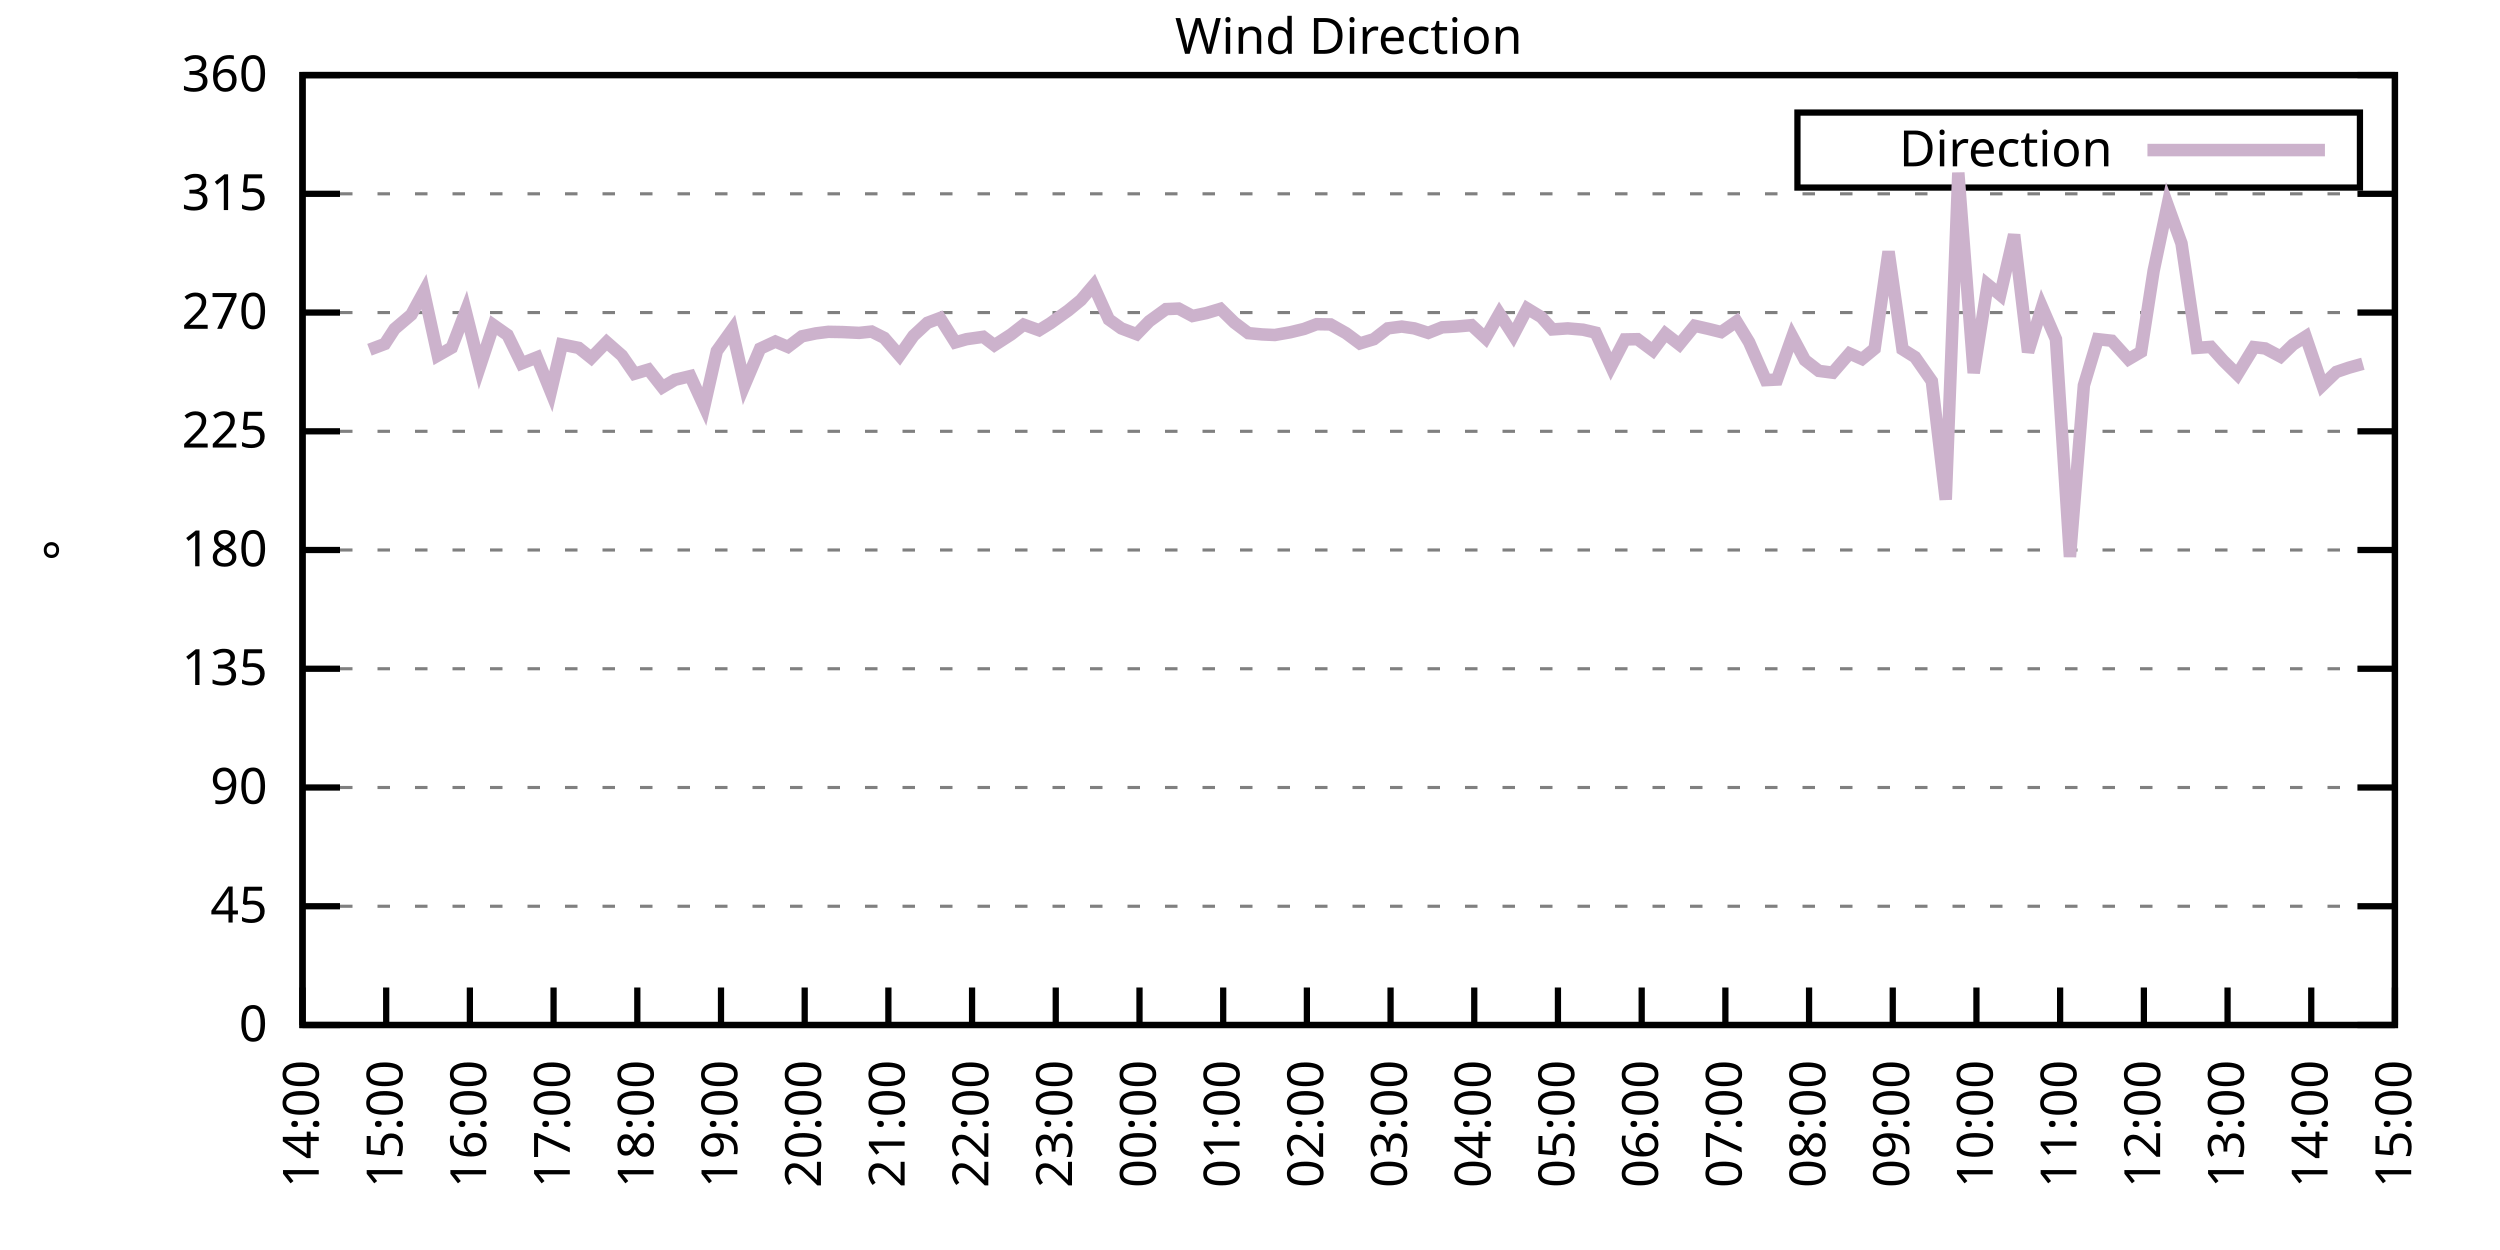
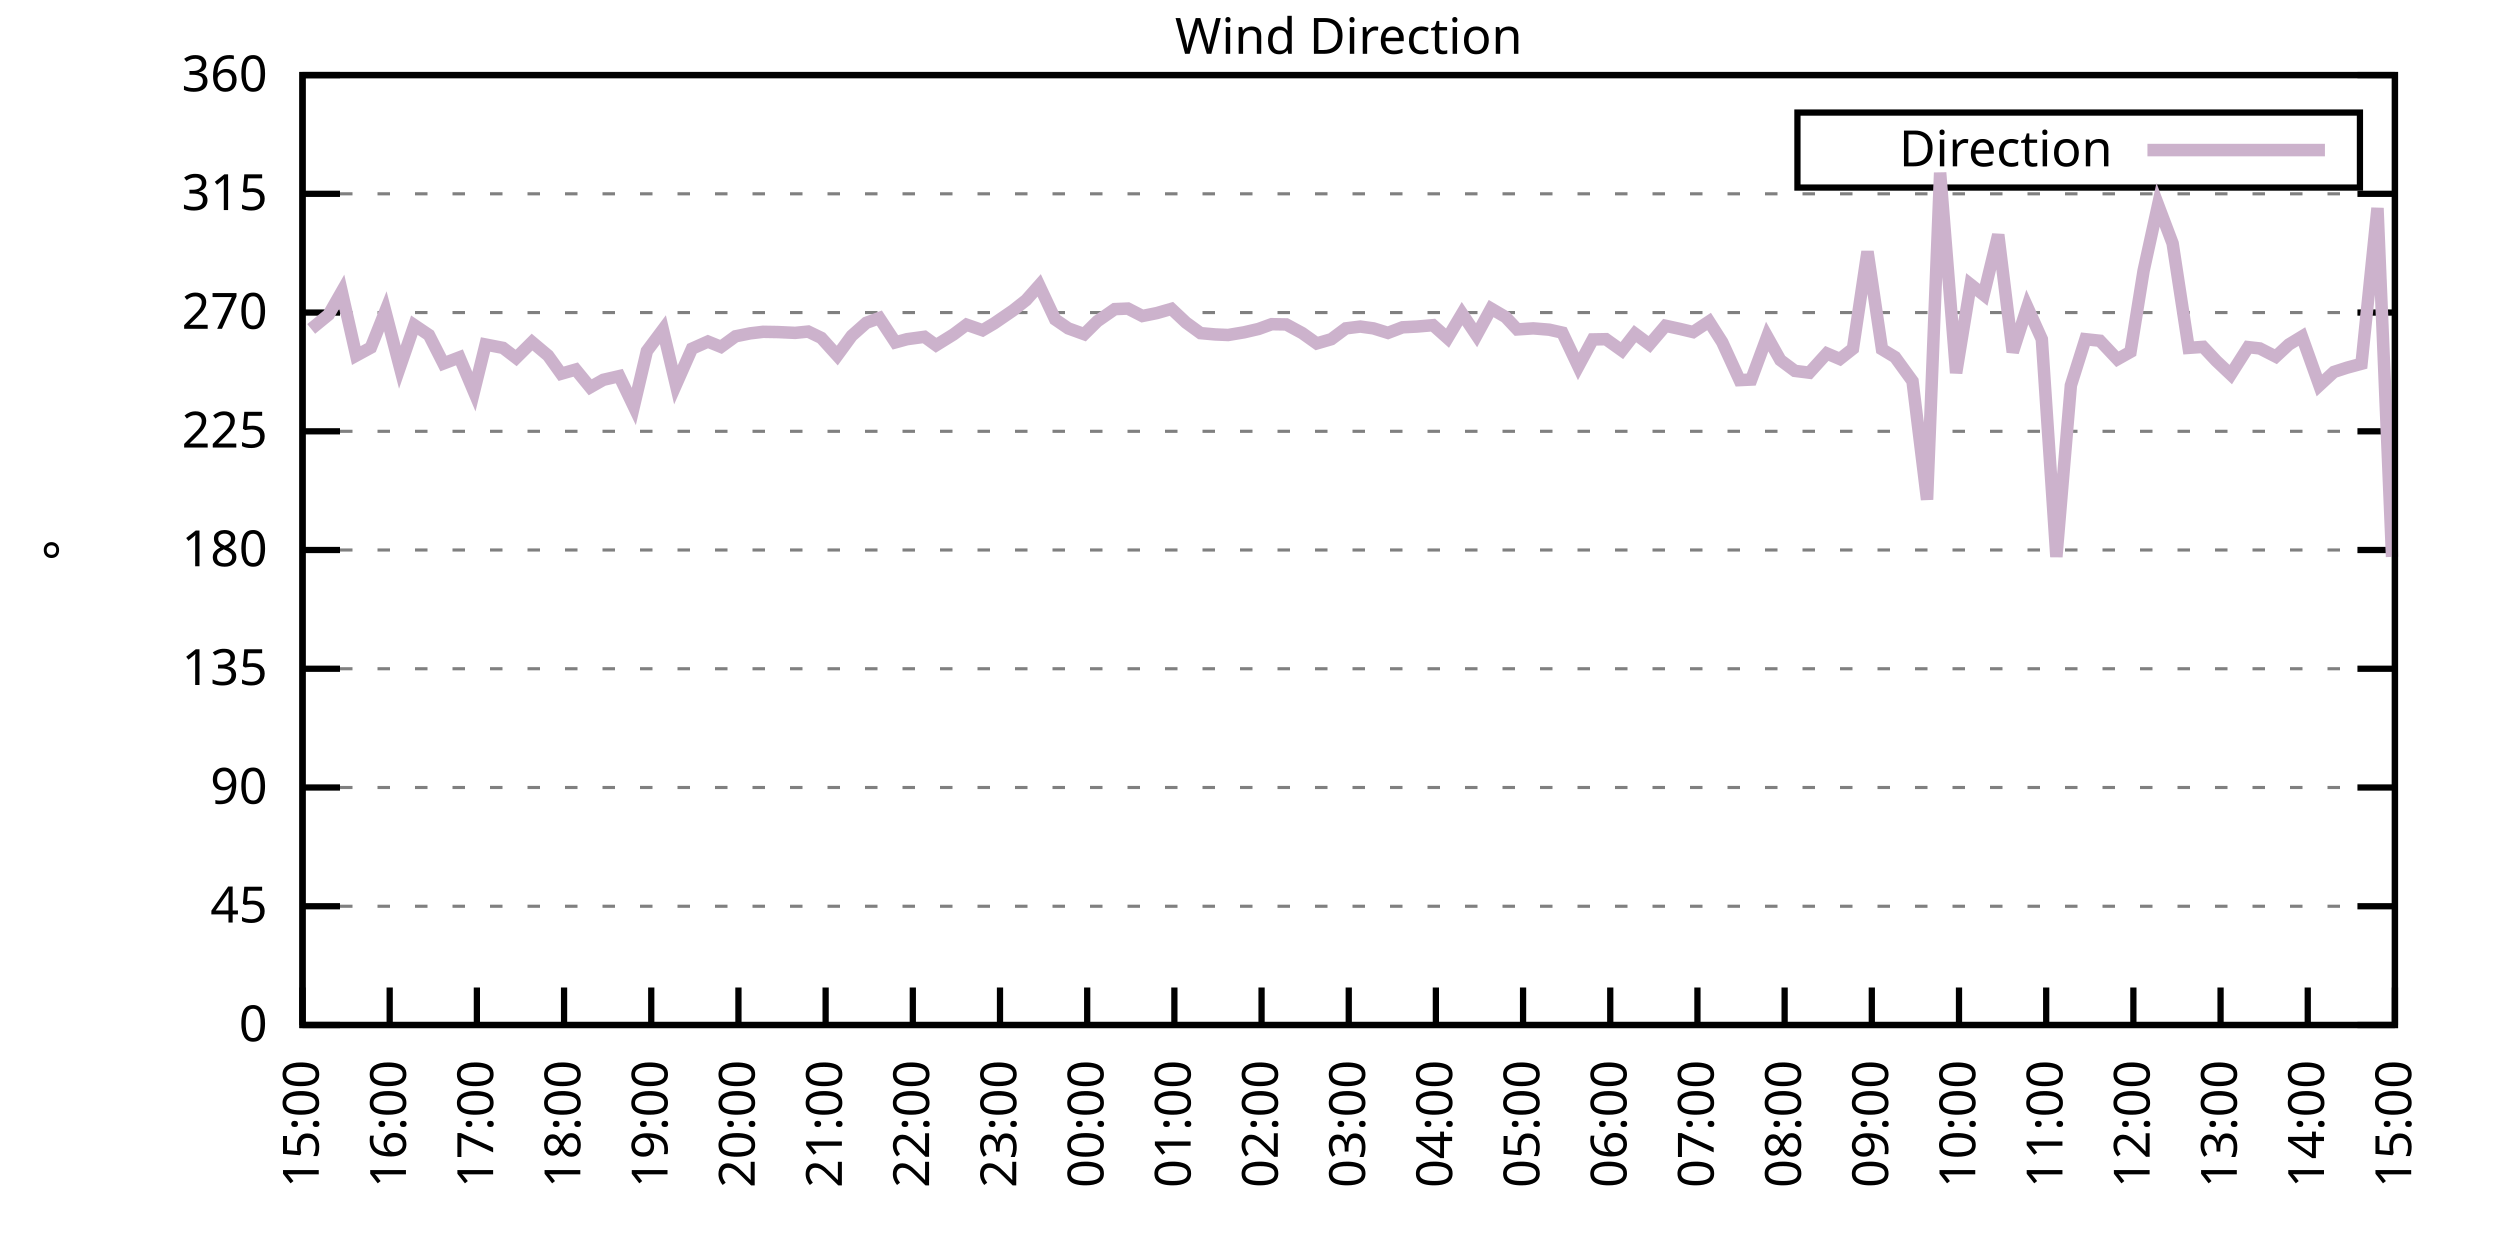
<svg xmlns="http://www.w3.org/2000/svg" xmlns:xlink="http://www.w3.org/1999/xlink" width="400" height="200" viewBox="0 0 400 200">
  <g id="gnuplot_canvas">
    <rect x="0" y="0" width="400" height="200" fill="none" />
    <defs>
      <circle id="gpDot" r="0.5" stroke-width="0.5" stroke="currentColor" />
      <path id="gpPt0" stroke-width="0.333" stroke="currentColor" d="M-1,0 h2 M0,-1 v2" />
      <path id="gpPt1" stroke-width="0.333" stroke="currentColor" d="M-1,-1 L1,1 M1,-1 L-1,1" />
      <path id="gpPt2" stroke-width="0.333" stroke="currentColor" d="M-1,0 L1,0 M0,-1 L0,1 M-1,-1 L1,1 M-1,1 L1,-1" />
      <rect id="gpPt3" stroke-width="0.333" stroke="currentColor" x="-1" y="-1" width="2" height="2" />
      <rect id="gpPt4" stroke-width="0.333" stroke="currentColor" fill="currentColor" x="-1" y="-1" width="2" height="2" />
      <circle id="gpPt5" stroke-width="0.333" stroke="currentColor" cx="0" cy="0" r="1" />
      <use xlink:href="#gpPt5" id="gpPt6" fill="currentColor" stroke="none" />
      <path id="gpPt7" stroke-width="0.333" stroke="currentColor" d="M0,-1.33 L-1.33,0.67 L1.33,0.67 z" />
      <use xlink:href="#gpPt7" id="gpPt8" fill="currentColor" stroke="none" />
      <use xlink:href="#gpPt7" id="gpPt9" stroke="currentColor" transform="rotate(180)" />
      <use xlink:href="#gpPt9" id="gpPt10" fill="currentColor" stroke="none" />
      <use xlink:href="#gpPt3" id="gpPt11" stroke="currentColor" transform="rotate(45)" />
      <use xlink:href="#gpPt11" id="gpPt12" fill="currentColor" stroke="none" />
      <path id="gpPt13" stroke-width="0.333" stroke="currentColor" d="M0,1.330 L1.265,0.411 L0.782,-1.067 L-0.782,-1.076 L-1.265,0.411 z" />
      <use xlink:href="#gpPt13" id="gpPt14" fill="currentColor" stroke="none" />
      <filter id="textbox" filterUnits="objectBoundingBox" x="0" y="0" height="1" width="1">
        <feFlood flood-color="white" flood-opacity="1" result="bgnd" />
        <feComposite in="SourceGraphic" in2="bgnd" operator="atop" />
      </filter>
      <filter id="greybox" filterUnits="objectBoundingBox" x="0" y="0" height="1" width="1">
        <feFlood flood-color="lightgrey" flood-opacity="1" result="grey" />
        <feComposite in="SourceGraphic" in2="grey" operator="atop" />
      </filter>
    </defs>
    <g fill="none" color="white" stroke="currentColor" stroke-width="1.00" stroke-linecap="butt" stroke-linejoin="miter">
</g>
    <g fill="none" color="black" stroke="currentColor" stroke-width="1.00" stroke-linecap="butt" stroke-linejoin="miter">
      <g stroke="none" shape-rendering="crispEdges">
        <polygon fill="rgb(255, 255, 255)" points="48.40,164.00 383.18,164.00 383.18,12.02 48.40,12.02 " />
      </g>
    </g>
    <g fill="none" color="black" stroke="currentColor" stroke-width="1.00" stroke-linecap="butt" stroke-linejoin="miter">
</g>
    <g fill="none" color="black" stroke="black" stroke-width="0.50" stroke-linecap="butt" stroke-linejoin="miter">
</g>
    <g fill="none" color="gray" stroke="currentColor" stroke-width="0.50" stroke-linecap="butt" stroke-linejoin="miter">
      <path stroke="gray" stroke-dasharray="2,4" class="gridline" d="M48.40,164.00 L383.19,164.00  " />
    </g>
    <g fill="none" color="gray" stroke="gray" stroke-width="1.00" stroke-linecap="butt" stroke-linejoin="miter">
</g>
    <g fill="none" color="black" stroke="currentColor" stroke-width="1.00" stroke-linecap="butt" stroke-linejoin="miter">
      <path stroke="black" d="M48.40,164.00 L54.40,164.00 M383.19,164.00 L377.19,164.00  " />
      <g transform="translate(42.80,166.60)" stroke="none" fill="black" font-family="Sans" font-size="8.00" text-anchor="end">
        <text>
          <tspan font-family="Sans"> 0</tspan>
        </text>
      </g>
    </g>
    <g fill="none" color="black" stroke="currentColor" stroke-width="1.00" stroke-linecap="butt" stroke-linejoin="miter">
</g>
    <g fill="none" color="black" stroke="black" stroke-width="0.50" stroke-linecap="butt" stroke-linejoin="miter">
</g>
    <g fill="none" color="gray" stroke="currentColor" stroke-width="0.50" stroke-linecap="butt" stroke-linejoin="miter">
      <path stroke="gray" stroke-dasharray="2,4" class="gridline" d="M48.40,145.00 L383.19,145.00  " />
    </g>
    <g fill="none" color="gray" stroke="gray" stroke-width="1.00" stroke-linecap="butt" stroke-linejoin="miter">
</g>
    <g fill="none" color="black" stroke="currentColor" stroke-width="1.00" stroke-linecap="butt" stroke-linejoin="miter">
      <path stroke="black" d="M48.40,145.00 L54.40,145.00 M383.19,145.00 L377.19,145.00  " />
      <g transform="translate(42.80,147.60)" stroke="none" fill="black" font-family="Sans" font-size="8.00" text-anchor="end">
        <text>
          <tspan font-family="Sans"> 45</tspan>
        </text>
      </g>
    </g>
    <g fill="none" color="black" stroke="currentColor" stroke-width="1.00" stroke-linecap="butt" stroke-linejoin="miter">
</g>
    <g fill="none" color="black" stroke="black" stroke-width="0.50" stroke-linecap="butt" stroke-linejoin="miter">
</g>
    <g fill="none" color="gray" stroke="currentColor" stroke-width="0.50" stroke-linecap="butt" stroke-linejoin="miter">
      <path stroke="gray" stroke-dasharray="2,4" class="gridline" d="M48.40,126.00 L383.19,126.00  " />
    </g>
    <g fill="none" color="gray" stroke="gray" stroke-width="1.00" stroke-linecap="butt" stroke-linejoin="miter">
</g>
    <g fill="none" color="black" stroke="currentColor" stroke-width="1.00" stroke-linecap="butt" stroke-linejoin="miter">
      <path stroke="black" d="M48.40,126.00 L54.40,126.00 M383.19,126.00 L377.19,126.00  " />
      <g transform="translate(42.80,128.60)" stroke="none" fill="black" font-family="Sans" font-size="8.00" text-anchor="end">
        <text>
          <tspan font-family="Sans"> 90</tspan>
        </text>
      </g>
    </g>
    <g fill="none" color="black" stroke="currentColor" stroke-width="1.00" stroke-linecap="butt" stroke-linejoin="miter">
</g>
    <g fill="none" color="black" stroke="black" stroke-width="0.50" stroke-linecap="butt" stroke-linejoin="miter">
</g>
    <g fill="none" color="gray" stroke="currentColor" stroke-width="0.50" stroke-linecap="butt" stroke-linejoin="miter">
      <path stroke="gray" stroke-dasharray="2,4" class="gridline" d="M48.40,107.00 L383.19,107.00  " />
    </g>
    <g fill="none" color="gray" stroke="gray" stroke-width="1.00" stroke-linecap="butt" stroke-linejoin="miter">
</g>
    <g fill="none" color="black" stroke="currentColor" stroke-width="1.00" stroke-linecap="butt" stroke-linejoin="miter">
      <path stroke="black" d="M48.40,107.00 L54.40,107.00 M383.19,107.00 L377.19,107.00  " />
      <g transform="translate(42.80,109.60)" stroke="none" fill="black" font-family="Sans" font-size="8.00" text-anchor="end">
        <text>
          <tspan font-family="Sans"> 135</tspan>
        </text>
      </g>
    </g>
    <g fill="none" color="black" stroke="currentColor" stroke-width="1.00" stroke-linecap="butt" stroke-linejoin="miter">
</g>
    <g fill="none" color="black" stroke="black" stroke-width="0.50" stroke-linecap="butt" stroke-linejoin="miter">
</g>
    <g fill="none" color="gray" stroke="currentColor" stroke-width="0.50" stroke-linecap="butt" stroke-linejoin="miter">
      <path stroke="gray" stroke-dasharray="2,4" class="gridline" d="M48.40,88.00 L383.19,88.00  " />
    </g>
    <g fill="none" color="gray" stroke="gray" stroke-width="1.00" stroke-linecap="butt" stroke-linejoin="miter">
</g>
    <g fill="none" color="black" stroke="currentColor" stroke-width="1.00" stroke-linecap="butt" stroke-linejoin="miter">
      <path stroke="black" d="M48.40,88.00 L54.40,88.00 M383.19,88.00 L377.19,88.00  " />
      <g transform="translate(42.80,90.60)" stroke="none" fill="black" font-family="Sans" font-size="8.00" text-anchor="end">
        <text>
          <tspan font-family="Sans"> 180</tspan>
        </text>
      </g>
    </g>
    <g fill="none" color="black" stroke="currentColor" stroke-width="1.00" stroke-linecap="butt" stroke-linejoin="miter">
</g>
    <g fill="none" color="black" stroke="black" stroke-width="0.50" stroke-linecap="butt" stroke-linejoin="miter">
</g>
    <g fill="none" color="gray" stroke="currentColor" stroke-width="0.50" stroke-linecap="butt" stroke-linejoin="miter">
      <path stroke="gray" stroke-dasharray="2,4" class="gridline" d="M48.40,69.01 L383.19,69.01  " />
    </g>
    <g fill="none" color="gray" stroke="gray" stroke-width="1.00" stroke-linecap="butt" stroke-linejoin="miter">
</g>
    <g fill="none" color="black" stroke="currentColor" stroke-width="1.00" stroke-linecap="butt" stroke-linejoin="miter">
      <path stroke="black" d="M48.40,69.01 L54.40,69.01 M383.19,69.01 L377.19,69.01  " />
      <g transform="translate(42.80,71.61)" stroke="none" fill="black" font-family="Sans" font-size="8.00" text-anchor="end">
        <text>
          <tspan font-family="Sans"> 225</tspan>
        </text>
      </g>
    </g>
    <g fill="none" color="black" stroke="currentColor" stroke-width="1.00" stroke-linecap="butt" stroke-linejoin="miter">
</g>
    <g fill="none" color="black" stroke="black" stroke-width="0.50" stroke-linecap="butt" stroke-linejoin="miter">
</g>
    <g fill="none" color="gray" stroke="currentColor" stroke-width="0.50" stroke-linecap="butt" stroke-linejoin="miter">
      <path stroke="gray" stroke-dasharray="2,4" class="gridline" d="M48.40,50.01 L383.19,50.01  " />
    </g>
    <g fill="none" color="gray" stroke="gray" stroke-width="1.00" stroke-linecap="butt" stroke-linejoin="miter">
</g>
    <g fill="none" color="black" stroke="currentColor" stroke-width="1.00" stroke-linecap="butt" stroke-linejoin="miter">
      <path stroke="black" d="M48.40,50.01 L54.40,50.01 M383.19,50.01 L377.19,50.01  " />
      <g transform="translate(42.80,52.61)" stroke="none" fill="black" font-family="Sans" font-size="8.00" text-anchor="end">
        <text>
          <tspan font-family="Sans"> 270</tspan>
        </text>
      </g>
    </g>
    <g fill="none" color="black" stroke="currentColor" stroke-width="1.00" stroke-linecap="butt" stroke-linejoin="miter">
</g>
    <g fill="none" color="black" stroke="black" stroke-width="0.50" stroke-linecap="butt" stroke-linejoin="miter">
</g>
    <g fill="none" color="gray" stroke="currentColor" stroke-width="0.50" stroke-linecap="butt" stroke-linejoin="miter">
      <path stroke="gray" stroke-dasharray="2,4" class="gridline" d="M48.40,31.01 L383.19,31.01  " />
    </g>
    <g fill="none" color="gray" stroke="gray" stroke-width="1.00" stroke-linecap="butt" stroke-linejoin="miter">
</g>
    <g fill="none" color="black" stroke="currentColor" stroke-width="1.00" stroke-linecap="butt" stroke-linejoin="miter">
      <path stroke="black" d="M48.40,31.01 L54.40,31.01 M383.19,31.01 L377.19,31.01  " />
      <g transform="translate(42.80,33.61)" stroke="none" fill="black" font-family="Sans" font-size="8.00" text-anchor="end">
        <text>
          <tspan font-family="Sans"> 315</tspan>
        </text>
      </g>
    </g>
    <g fill="none" color="black" stroke="currentColor" stroke-width="1.00" stroke-linecap="butt" stroke-linejoin="miter">
</g>
    <g fill="none" color="black" stroke="black" stroke-width="0.50" stroke-linecap="butt" stroke-linejoin="miter">
</g>
    <g fill="none" color="gray" stroke="currentColor" stroke-width="0.50" stroke-linecap="butt" stroke-linejoin="miter">
      <path stroke="gray" stroke-dasharray="2,4" class="gridline" d="M48.40,12.01 L383.19,12.01  " />
    </g>
    <g fill="none" color="gray" stroke="gray" stroke-width="1.00" stroke-linecap="butt" stroke-linejoin="miter">
</g>
    <g fill="none" color="black" stroke="currentColor" stroke-width="1.00" stroke-linecap="butt" stroke-linejoin="miter">
      <path stroke="black" d="M48.40,12.01 L54.40,12.01 M383.19,12.01 L377.19,12.01  " />
      <g transform="translate(42.80,14.61)" stroke="none" fill="black" font-family="Sans" font-size="8.00" text-anchor="end">
        <text>
          <tspan font-family="Sans"> 360</tspan>
        </text>
      </g>
    </g>
    <g fill="none" color="black" stroke="currentColor" stroke-width="1.00" stroke-linecap="butt" stroke-linejoin="miter">
      <path stroke="black" d="M48.40,164.00 L48.40,158.00  " />
      <g transform="translate(51.00,169.60) rotate(270.00)" stroke="none" fill="black" font-family="Sans" font-size="8.00" text-anchor="end">
        <text>
-           <tspan font-family="Sans">14:00</tspan>
-         </text>
-       </g>
-     </g>
-     <g fill="none" color="black" stroke="currentColor" stroke-width="1.00" stroke-linecap="butt" stroke-linejoin="miter">
-       <path stroke="black" d="M61.79,164.00 L61.79,158.00  " />
-       <g transform="translate(64.39,169.60) rotate(270.00)" stroke="none" fill="black" font-family="Sans" font-size="8.00" text-anchor="end">
-         <text>
          <tspan font-family="Sans">15:00</tspan>
        </text>
      </g>
    </g>
    <g fill="none" color="black" stroke="currentColor" stroke-width="1.00" stroke-linecap="butt" stroke-linejoin="miter">
-       <path stroke="black" d="M75.18,164.00 L75.18,158.00  " />
-       <g transform="translate(77.78,169.60) rotate(270.00)" stroke="none" fill="black" font-family="Sans" font-size="8.00" text-anchor="end">
+       <path stroke="black" d="M62.35,164.00 L62.35,158.00  " />
+       <g transform="translate(64.95,169.60) rotate(270.00)" stroke="none" fill="black" font-family="Sans" font-size="8.00" text-anchor="end">
        <text>
          <tspan font-family="Sans">16:00</tspan>
        </text>
      </g>
    </g>
    <g fill="none" color="black" stroke="currentColor" stroke-width="1.00" stroke-linecap="butt" stroke-linejoin="miter">
-       <path stroke="black" d="M88.57,164.00 L88.57,158.00  " />
-       <g transform="translate(91.17,169.60) rotate(270.00)" stroke="none" fill="black" font-family="Sans" font-size="8.00" text-anchor="end">
+       <path stroke="black" d="M76.30,164.00 L76.30,158.00  " />
+       <g transform="translate(78.90,169.60) rotate(270.00)" stroke="none" fill="black" font-family="Sans" font-size="8.00" text-anchor="end">
        <text>
          <tspan font-family="Sans">17:00</tspan>
        </text>
      </g>
    </g>
    <g fill="none" color="black" stroke="currentColor" stroke-width="1.00" stroke-linecap="butt" stroke-linejoin="miter">
-       <path stroke="black" d="M101.97,164.00 L101.97,158.00  " />
-       <g transform="translate(104.57,169.60) rotate(270.00)" stroke="none" fill="black" font-family="Sans" font-size="8.00" text-anchor="end">
+       <path stroke="black" d="M90.25,164.00 L90.25,158.00  " />
+       <g transform="translate(92.85,169.60) rotate(270.00)" stroke="none" fill="black" font-family="Sans" font-size="8.00" text-anchor="end">
        <text>
          <tspan font-family="Sans">18:00</tspan>
        </text>
      </g>
    </g>
    <g fill="none" color="black" stroke="currentColor" stroke-width="1.00" stroke-linecap="butt" stroke-linejoin="miter">
-       <path stroke="black" d="M115.36,164.00 L115.36,158.00  " />
-       <g transform="translate(117.96,169.60) rotate(270.00)" stroke="none" fill="black" font-family="Sans" font-size="8.00" text-anchor="end">
+       <path stroke="black" d="M104.20,164.00 L104.20,158.00  " />
+       <g transform="translate(106.80,169.60) rotate(270.00)" stroke="none" fill="black" font-family="Sans" font-size="8.00" text-anchor="end">
        <text>
          <tspan font-family="Sans">19:00</tspan>
        </text>
      </g>
    </g>
    <g fill="none" color="black" stroke="currentColor" stroke-width="1.00" stroke-linecap="butt" stroke-linejoin="miter">
-       <path stroke="black" d="M128.75,164.00 L128.75,158.00  " />
-       <g transform="translate(131.35,169.60) rotate(270.00)" stroke="none" fill="black" font-family="Sans" font-size="8.00" text-anchor="end">
+       <path stroke="black" d="M118.15,164.00 L118.15,158.00  " />
+       <g transform="translate(120.75,169.60) rotate(270.00)" stroke="none" fill="black" font-family="Sans" font-size="8.00" text-anchor="end">
        <text>
          <tspan font-family="Sans">20:00</tspan>
        </text>
      </g>
    </g>
    <g fill="none" color="black" stroke="currentColor" stroke-width="1.00" stroke-linecap="butt" stroke-linejoin="miter">
-       <path stroke="black" d="M142.14,164.00 L142.14,158.00  " />
-       <g transform="translate(144.74,169.60) rotate(270.00)" stroke="none" fill="black" font-family="Sans" font-size="8.00" text-anchor="end">
+       <path stroke="black" d="M132.10,164.00 L132.10,158.00  " />
+       <g transform="translate(134.70,169.60) rotate(270.00)" stroke="none" fill="black" font-family="Sans" font-size="8.00" text-anchor="end">
        <text>
          <tspan font-family="Sans">21:00</tspan>
        </text>
      </g>
    </g>
    <g fill="none" color="black" stroke="currentColor" stroke-width="1.00" stroke-linecap="butt" stroke-linejoin="miter">
-       <path stroke="black" d="M155.53,164.00 L155.53,158.00  " />
-       <g transform="translate(158.13,169.60) rotate(270.00)" stroke="none" fill="black" font-family="Sans" font-size="8.00" text-anchor="end">
+       <path stroke="black" d="M146.05,164.00 L146.05,158.00  " />
+       <g transform="translate(148.65,169.60) rotate(270.00)" stroke="none" fill="black" font-family="Sans" font-size="8.00" text-anchor="end">
        <text>
          <tspan font-family="Sans">22:00</tspan>
        </text>
      </g>
    </g>
    <g fill="none" color="black" stroke="currentColor" stroke-width="1.00" stroke-linecap="butt" stroke-linejoin="miter">
-       <path stroke="black" d="M168.92,164.00 L168.92,158.00  " />
-       <g transform="translate(171.52,169.60) rotate(270.00)" stroke="none" fill="black" font-family="Sans" font-size="8.00" text-anchor="end">
+       <path stroke="black" d="M160.00,164.00 L160.00,158.00  " />
+       <g transform="translate(162.60,169.60) rotate(270.00)" stroke="none" fill="black" font-family="Sans" font-size="8.00" text-anchor="end">
        <text>
          <tspan font-family="Sans">23:00</tspan>
        </text>
      </g>
    </g>
    <g fill="none" color="black" stroke="currentColor" stroke-width="1.00" stroke-linecap="butt" stroke-linejoin="miter">
-       <path stroke="black" d="M182.32,164.00 L182.32,158.00  " />
-       <g transform="translate(184.92,169.60) rotate(270.00)" stroke="none" fill="black" font-family="Sans" font-size="8.00" text-anchor="end">
+       <path stroke="black" d="M173.95,164.00 L173.95,158.00  " />
+       <g transform="translate(176.55,169.60) rotate(270.00)" stroke="none" fill="black" font-family="Sans" font-size="8.00" text-anchor="end">
        <text>
          <tspan font-family="Sans">00:00</tspan>
        </text>
      </g>
    </g>
    <g fill="none" color="black" stroke="currentColor" stroke-width="1.00" stroke-linecap="butt" stroke-linejoin="miter">
-       <path stroke="black" d="M195.71,164.00 L195.71,158.00  " />
-       <g transform="translate(198.31,169.60) rotate(270.00)" stroke="none" fill="black" font-family="Sans" font-size="8.00" text-anchor="end">
+       <path stroke="black" d="M187.90,164.00 L187.90,158.00  " />
+       <g transform="translate(190.50,169.60) rotate(270.00)" stroke="none" fill="black" font-family="Sans" font-size="8.00" text-anchor="end">
        <text>
          <tspan font-family="Sans">01:00</tspan>
        </text>
      </g>
    </g>
    <g fill="none" color="black" stroke="currentColor" stroke-width="1.00" stroke-linecap="butt" stroke-linejoin="miter">
-       <path stroke="black" d="M209.10,164.00 L209.10,158.00  " />
-       <g transform="translate(211.70,169.60) rotate(270.00)" stroke="none" fill="black" font-family="Sans" font-size="8.00" text-anchor="end">
+       <path stroke="black" d="M201.85,164.00 L201.85,158.00  " />
+       <g transform="translate(204.45,169.60) rotate(270.00)" stroke="none" fill="black" font-family="Sans" font-size="8.00" text-anchor="end">
        <text>
          <tspan font-family="Sans">02:00</tspan>
        </text>
      </g>
    </g>
    <g fill="none" color="black" stroke="currentColor" stroke-width="1.00" stroke-linecap="butt" stroke-linejoin="miter">
-       <path stroke="black" d="M222.49,164.00 L222.49,158.00  " />
-       <g transform="translate(225.09,169.60) rotate(270.00)" stroke="none" fill="black" font-family="Sans" font-size="8.00" text-anchor="end">
+       <path stroke="black" d="M215.80,164.00 L215.80,158.00  " />
+       <g transform="translate(218.40,169.60) rotate(270.00)" stroke="none" fill="black" font-family="Sans" font-size="8.00" text-anchor="end">
        <text>
          <tspan font-family="Sans">03:00</tspan>
        </text>
      </g>
    </g>
    <g fill="none" color="black" stroke="currentColor" stroke-width="1.00" stroke-linecap="butt" stroke-linejoin="miter">
-       <path stroke="black" d="M235.88,164.00 L235.88,158.00  " />
-       <g transform="translate(238.48,169.60) rotate(270.00)" stroke="none" fill="black" font-family="Sans" font-size="8.00" text-anchor="end">
+       <path stroke="black" d="M229.74,164.00 L229.74,158.00  " />
+       <g transform="translate(232.34,169.60) rotate(270.00)" stroke="none" fill="black" font-family="Sans" font-size="8.00" text-anchor="end">
        <text>
          <tspan font-family="Sans">04:00</tspan>
        </text>
      </g>
    </g>
    <g fill="none" color="black" stroke="currentColor" stroke-width="1.00" stroke-linecap="butt" stroke-linejoin="miter">
-       <path stroke="black" d="M249.27,164.00 L249.27,158.00  " />
-       <g transform="translate(251.87,169.60) rotate(270.00)" stroke="none" fill="black" font-family="Sans" font-size="8.00" text-anchor="end">
+       <path stroke="black" d="M243.69,164.00 L243.69,158.00  " />
+       <g transform="translate(246.29,169.60) rotate(270.00)" stroke="none" fill="black" font-family="Sans" font-size="8.00" text-anchor="end">
        <text>
          <tspan font-family="Sans">05:00</tspan>
        </text>
      </g>
    </g>
    <g fill="none" color="black" stroke="currentColor" stroke-width="1.00" stroke-linecap="butt" stroke-linejoin="miter">
-       <path stroke="black" d="M262.67,164.00 L262.67,158.00  " />
-       <g transform="translate(265.27,169.60) rotate(270.00)" stroke="none" fill="black" font-family="Sans" font-size="8.00" text-anchor="end">
+       <path stroke="black" d="M257.64,164.00 L257.64,158.00  " />
+       <g transform="translate(260.24,169.60) rotate(270.00)" stroke="none" fill="black" font-family="Sans" font-size="8.00" text-anchor="end">
        <text>
          <tspan font-family="Sans">06:00</tspan>
        </text>
      </g>
    </g>
    <g fill="none" color="black" stroke="currentColor" stroke-width="1.00" stroke-linecap="butt" stroke-linejoin="miter">
-       <path stroke="black" d="M276.06,164.00 L276.06,158.00  " />
-       <g transform="translate(278.66,169.60) rotate(270.00)" stroke="none" fill="black" font-family="Sans" font-size="8.00" text-anchor="end">
+       <path stroke="black" d="M271.59,164.00 L271.59,158.00  " />
+       <g transform="translate(274.19,169.60) rotate(270.00)" stroke="none" fill="black" font-family="Sans" font-size="8.00" text-anchor="end">
        <text>
          <tspan font-family="Sans">07:00</tspan>
        </text>
      </g>
    </g>
    <g fill="none" color="black" stroke="currentColor" stroke-width="1.00" stroke-linecap="butt" stroke-linejoin="miter">
-       <path stroke="black" d="M289.45,164.00 L289.45,158.00  " />
-       <g transform="translate(292.05,169.60) rotate(270.00)" stroke="none" fill="black" font-family="Sans" font-size="8.00" text-anchor="end">
+       <path stroke="black" d="M285.54,164.00 L285.54,158.00  " />
+       <g transform="translate(288.14,169.60) rotate(270.00)" stroke="none" fill="black" font-family="Sans" font-size="8.00" text-anchor="end">
        <text>
          <tspan font-family="Sans">08:00</tspan>
        </text>
      </g>
    </g>
    <g fill="none" color="black" stroke="currentColor" stroke-width="1.00" stroke-linecap="butt" stroke-linejoin="miter">
-       <path stroke="black" d="M302.84,164.00 L302.84,158.00  " />
-       <g transform="translate(305.44,169.60) rotate(270.00)" stroke="none" fill="black" font-family="Sans" font-size="8.00" text-anchor="end">
+       <path stroke="black" d="M299.49,164.00 L299.49,158.00  " />
+       <g transform="translate(302.09,169.60) rotate(270.00)" stroke="none" fill="black" font-family="Sans" font-size="8.00" text-anchor="end">
        <text>
          <tspan font-family="Sans">09:00</tspan>
        </text>
      </g>
    </g>
    <g fill="none" color="black" stroke="currentColor" stroke-width="1.00" stroke-linecap="butt" stroke-linejoin="miter">
-       <path stroke="black" d="M316.23,164.00 L316.23,158.00  " />
-       <g transform="translate(318.83,169.60) rotate(270.00)" stroke="none" fill="black" font-family="Sans" font-size="8.00" text-anchor="end">
+       <path stroke="black" d="M313.44,164.00 L313.44,158.00  " />
+       <g transform="translate(316.04,169.60) rotate(270.00)" stroke="none" fill="black" font-family="Sans" font-size="8.00" text-anchor="end">
        <text>
          <tspan font-family="Sans">10:00</tspan>
        </text>
      </g>
    </g>
    <g fill="none" color="black" stroke="currentColor" stroke-width="1.00" stroke-linecap="butt" stroke-linejoin="miter">
-       <path stroke="black" d="M329.62,164.00 L329.62,158.00  " />
-       <g transform="translate(332.22,169.60) rotate(270.00)" stroke="none" fill="black" font-family="Sans" font-size="8.00" text-anchor="end">
+       <path stroke="black" d="M327.39,164.00 L327.39,158.00  " />
+       <g transform="translate(329.99,169.60) rotate(270.00)" stroke="none" fill="black" font-family="Sans" font-size="8.00" text-anchor="end">
        <text>
          <tspan font-family="Sans">11:00</tspan>
        </text>
      </g>
    </g>
    <g fill="none" color="black" stroke="currentColor" stroke-width="1.00" stroke-linecap="butt" stroke-linejoin="miter">
-       <path stroke="black" d="M343.02,164.00 L343.02,158.00  " />
-       <g transform="translate(345.62,169.60) rotate(270.00)" stroke="none" fill="black" font-family="Sans" font-size="8.00" text-anchor="end">
+       <path stroke="black" d="M341.34,164.00 L341.34,158.00  " />
+       <g transform="translate(343.94,169.60) rotate(270.00)" stroke="none" fill="black" font-family="Sans" font-size="8.00" text-anchor="end">
        <text>
          <tspan font-family="Sans">12:00</tspan>
        </text>
      </g>
    </g>
    <g fill="none" color="black" stroke="currentColor" stroke-width="1.00" stroke-linecap="butt" stroke-linejoin="miter">
-       <path stroke="black" d="M356.41,164.00 L356.41,158.00  " />
-       <g transform="translate(359.01,169.60) rotate(270.00)" stroke="none" fill="black" font-family="Sans" font-size="8.00" text-anchor="end">
+       <path stroke="black" d="M355.29,164.00 L355.29,158.00  " />
+       <g transform="translate(357.89,169.60) rotate(270.00)" stroke="none" fill="black" font-family="Sans" font-size="8.00" text-anchor="end">
        <text>
          <tspan font-family="Sans">13:00</tspan>
        </text>
      </g>
    </g>
    <g fill="none" color="black" stroke="currentColor" stroke-width="1.00" stroke-linecap="butt" stroke-linejoin="miter">
-       <path stroke="black" d="M369.80,164.00 L369.80,158.00  " />
-       <g transform="translate(372.40,169.60) rotate(270.00)" stroke="none" fill="black" font-family="Sans" font-size="8.00" text-anchor="end">
+       <path stroke="black" d="M369.24,164.00 L369.24,158.00  " />
+       <g transform="translate(371.84,169.60) rotate(270.00)" stroke="none" fill="black" font-family="Sans" font-size="8.00" text-anchor="end">
        <text>
          <tspan font-family="Sans">14:00</tspan>
        </text>
      </g>
    </g>
    <g fill="none" color="black" stroke="currentColor" stroke-width="1.00" stroke-linecap="butt" stroke-linejoin="miter">
      <path stroke="black" d="M383.19,164.00 L383.19,158.00  " />
      <g transform="translate(385.79,169.60) rotate(270.00)" stroke="none" fill="black" font-family="Sans" font-size="8.00" text-anchor="end">
        <text>
          <tspan font-family="Sans">15:00</tspan>
        </text>
      </g>
    </g>
    <g fill="none" color="black" stroke="currentColor" stroke-width="1.00" stroke-linecap="butt" stroke-linejoin="miter">
</g>
    <g fill="none" color="black" stroke="currentColor" stroke-width="1.00" stroke-linecap="butt" stroke-linejoin="miter">
      <path stroke="black" d="M48.40,12.01 L48.40,164.00 L383.19,164.00 L383.19,12.01 L48.40,12.01 Z  " />
    </g>
    <g fill="none" color="black" stroke="currentColor" stroke-width="1.00" stroke-linecap="butt" stroke-linejoin="miter">
</g>
    <g fill="none" color="black" stroke="currentColor" stroke-width="1.00" stroke-linecap="butt" stroke-linejoin="miter">
      <path stroke="black" d="M287.59,30.01 L287.59,18.01 L377.59,18.01 L377.59,30.01 L287.59,30.01 Z  " />
    </g>
    <g id="Wind_direction_plot_1">
      <g fill="none" color="white" stroke="black" stroke-width="2.00" stroke-linecap="butt" stroke-linejoin="miter">
</g>
      <g fill="none" color="black" stroke="currentColor" stroke-width="2.00" stroke-linecap="butt" stroke-linejoin="miter">
        <g transform="translate(337.99,26.61)" stroke="none" fill="black" font-family="Sans" font-size="8.00" text-anchor="end">
          <text>
            <tspan font-family="Sans">Direction</tspan>
          </text>
        </g>
      </g>
      <g fill="none" color="black" stroke="currentColor" stroke-width="2.00" stroke-linecap="butt" stroke-linejoin="miter">
-         <path stroke="rgb(204, 178, 204)" d="M343.59,24.01 L371.99,24.01 M59.11,55.96 L61.57,55.03 L63.13,52.63 L65.81,50.35 L67.82,46.67 L70.05,56.89   L72.28,55.62 L74.51,49.80 L76.75,58.75 L78.98,52.03 L81.21,53.60 L83.44,58.16 L85.90,57.18 L88.13,62.67   L89.91,55.12 L92.59,55.66 L94.60,57.27 L97.06,54.74 L99.51,56.89 L101.52,59.80 L103.75,59.13 L105.98,61.96   L107.99,60.77 L110.45,60.18 L112.68,65.04 L114.69,56.17 L117.14,52.75 L119.15,61.58 L121.61,55.79 L124.06,54.65   L126.07,55.50 L128.30,53.81 L130.54,53.34 L132.54,53.09 L134.78,53.13 L137.45,53.26 L139.46,53.05 L141.47,54.06   L143.93,56.89 L146.16,53.72 L148.39,51.65 L150.40,50.89 L152.85,54.78 L154.64,54.27 L157.32,53.89 L159.10,55.24   L161.78,53.51 L163.79,51.95 L166.25,52.84 L168.03,51.74 L170.93,49.67 L172.94,48.02 L174.95,45.66 L177.41,51.11   L179.41,52.54 L181.87,53.47 L183.88,51.40 L186.56,49.46 L188.57,49.37 L190.80,50.56 L193.03,50.09 L195.26,49.42   L197.49,51.61 L199.73,53.30 L201.96,53.51 L203.97,53.60 L206.42,53.17 L208.65,52.63 L210.66,51.87 L212.89,51.91   L215.35,53.30 L217.58,54.95 L219.81,54.27 L222.04,52.54 L224.28,52.25 L226.29,52.54 L228.52,53.26 L230.75,52.37   L232.98,52.25 L235.44,52.03 L237.67,54.10 L239.90,50.18 L242.13,53.64 L244.36,49.37 L246.60,50.73 L248.38,52.71   L250.84,52.54 L253.29,52.75 L255.30,53.22 L257.76,58.62 L259.99,54.31 L262.00,54.27 L264.45,56.09 L266.46,53.39   L268.69,55.12 L271.15,52.12 L273.38,52.63 L275.39,53.13 L277.84,51.44 L279.85,54.74 L282.53,60.82 L284.32,60.73   L286.77,53.85 L288.78,57.61 L291.01,59.34 L293.24,59.63 L295.92,56.55 L297.93,57.44 L299.94,55.79 L302.17,40.25   L304.40,55.88 L306.41,57.14 L309.09,60.98 L311.32,79.94 L313.33,27.63 L315.79,59.68 L318.02,45.53 L320.03,47.18   L322.26,37.55 L324.49,56.34 L326.72,49.12 L328.95,54.27 L331.19,89.10 L333.42,61.66 L335.65,54.27 L337.88,54.52   L340.56,57.48 L342.57,56.30 L344.58,43.34 L346.81,32.78 L349.04,38.95 L351.50,55.66 L353.73,55.50 L355.74,57.73   L357.97,59.93 L360.65,55.54 L362.43,55.75 L364.89,57.06 L366.90,55.12 L368.91,53.85 L371.58,61.66 L373.82,59.51   L375.82,58.83 L378.06,58.20  " />
+         <path stroke="rgb(204, 178, 204)" d="M343.59,24.01 L371.99,24.01 M49.79,52.63 L52.58,50.35 L54.68,46.67 L57.00,56.89 L59.33,55.62 L61.65,49.80   L63.98,58.75 L66.30,52.03 L68.63,53.60 L70.95,58.16 L73.51,57.18 L75.83,62.67 L77.69,55.12 L80.48,55.66   L82.58,57.27 L85.13,54.74 L87.69,56.89 L89.78,59.80 L92.11,59.13 L94.43,61.96 L96.53,60.77 L99.08,60.18   L101.41,65.04 L103.50,56.17 L106.06,52.75 L108.15,61.58 L110.71,55.79 L113.27,54.65 L115.36,55.50 L117.68,53.81   L120.01,53.34 L122.10,53.09 L124.43,53.13 L127.22,53.26 L129.31,53.05 L131.40,54.06 L133.96,56.89 L136.28,53.72   L138.61,51.65 L140.70,50.89 L143.26,54.78 L145.12,54.27 L147.91,53.89 L149.77,55.24 L152.56,53.51 L154.65,51.95   L157.21,52.84 L159.07,51.74 L162.09,49.67 L164.18,48.02 L166.27,45.66 L168.83,51.11 L170.92,52.54 L173.48,53.47   L175.57,51.40 L178.36,49.46 L180.46,49.37 L182.78,50.56 L185.11,50.09 L187.43,49.42 L189.76,51.61 L192.08,53.30   L194.41,53.51 L196.50,53.60 L199.06,53.17 L201.38,52.63 L203.47,51.87 L205.80,51.91 L208.36,53.30 L210.68,54.95   L213.01,54.27 L215.33,52.54 L217.65,52.25 L219.75,52.54 L222.07,53.26 L224.40,52.37 L226.72,52.25 L229.28,52.03   L231.60,54.10 L233.93,50.18 L236.25,53.64 L238.58,49.37 L240.90,50.73 L242.76,52.71 L245.32,52.54 L247.88,52.75   L249.97,53.22 L252.53,58.62 L254.85,54.31 L256.95,54.27 L259.50,56.09 L261.60,53.39 L263.92,55.12 L266.48,52.12   L268.80,52.63 L270.90,53.13 L273.45,51.44 L275.55,54.74 L278.34,60.82 L280.20,60.73 L282.75,53.85 L284.85,57.61   L287.17,59.34 L289.50,59.63 L292.29,56.55 L294.38,57.44 L296.47,55.79 L298.80,40.25 L301.12,55.88 L303.21,57.14   L306.00,60.98 L308.33,79.94 L310.42,27.63 L312.98,59.68 L315.30,45.53 L317.39,47.18 L319.72,37.55 L322.04,56.34   L324.37,49.12 L326.69,54.27 L329.02,89.10 L331.34,61.66 L333.67,54.27 L335.99,54.52 L338.78,57.48 L340.88,56.30   L342.97,43.34 L345.29,32.78 L347.62,38.95 L350.18,55.66 L352.50,55.50 L354.59,57.73 L356.92,59.93 L359.71,55.54   L361.57,55.75 L364.13,57.06 L366.22,55.12 L368.31,53.85 L371.10,61.66 L373.43,59.51 L375.52,58.83 L377.84,58.20   L380.40,33.29 L382.73,89.10  " />
      </g>
    </g>
    <g fill="none" color="black" stroke="currentColor" stroke-width="2.00" stroke-linecap="butt" stroke-linejoin="miter">
</g>
    <g fill="none" color="black" stroke="black" stroke-width="1.00" stroke-linecap="butt" stroke-linejoin="miter">
</g>
    <g fill="none" color="black" stroke="currentColor" stroke-width="1.00" stroke-linecap="butt" stroke-linejoin="miter">
      <path stroke="black" d="M48.40,12.01 L48.40,164.00 L383.19,164.00 L383.19,12.01 L48.40,12.01 Z  " />
      <g transform="translate(12.80,88.01) rotate(270.00)" stroke="none" fill="black" font-family="Sans" font-size="8.00" text-anchor="middle">
        <text>
          <tspan font-family="Sans">°</tspan>
        </text>
      </g>
    </g>
    <g fill="none" color="black" stroke="currentColor" stroke-width="1.00" stroke-linecap="butt" stroke-linejoin="miter">
</g>
    <g fill="none" color="black" stroke="currentColor" stroke-width="1.00" stroke-linecap="butt" stroke-linejoin="miter">
      <g transform="translate(215.79,8.61)" stroke="none" fill="black" font-family="Sans" font-size="8.00" text-anchor="middle">
        <text>
          <tspan font-family="Sans">Wind Direction</tspan>
        </text>
      </g>
    </g>
    <g fill="none" color="black" stroke="currentColor" stroke-width="1.00" stroke-linecap="butt" stroke-linejoin="miter">
</g>
  </g>
</svg>
